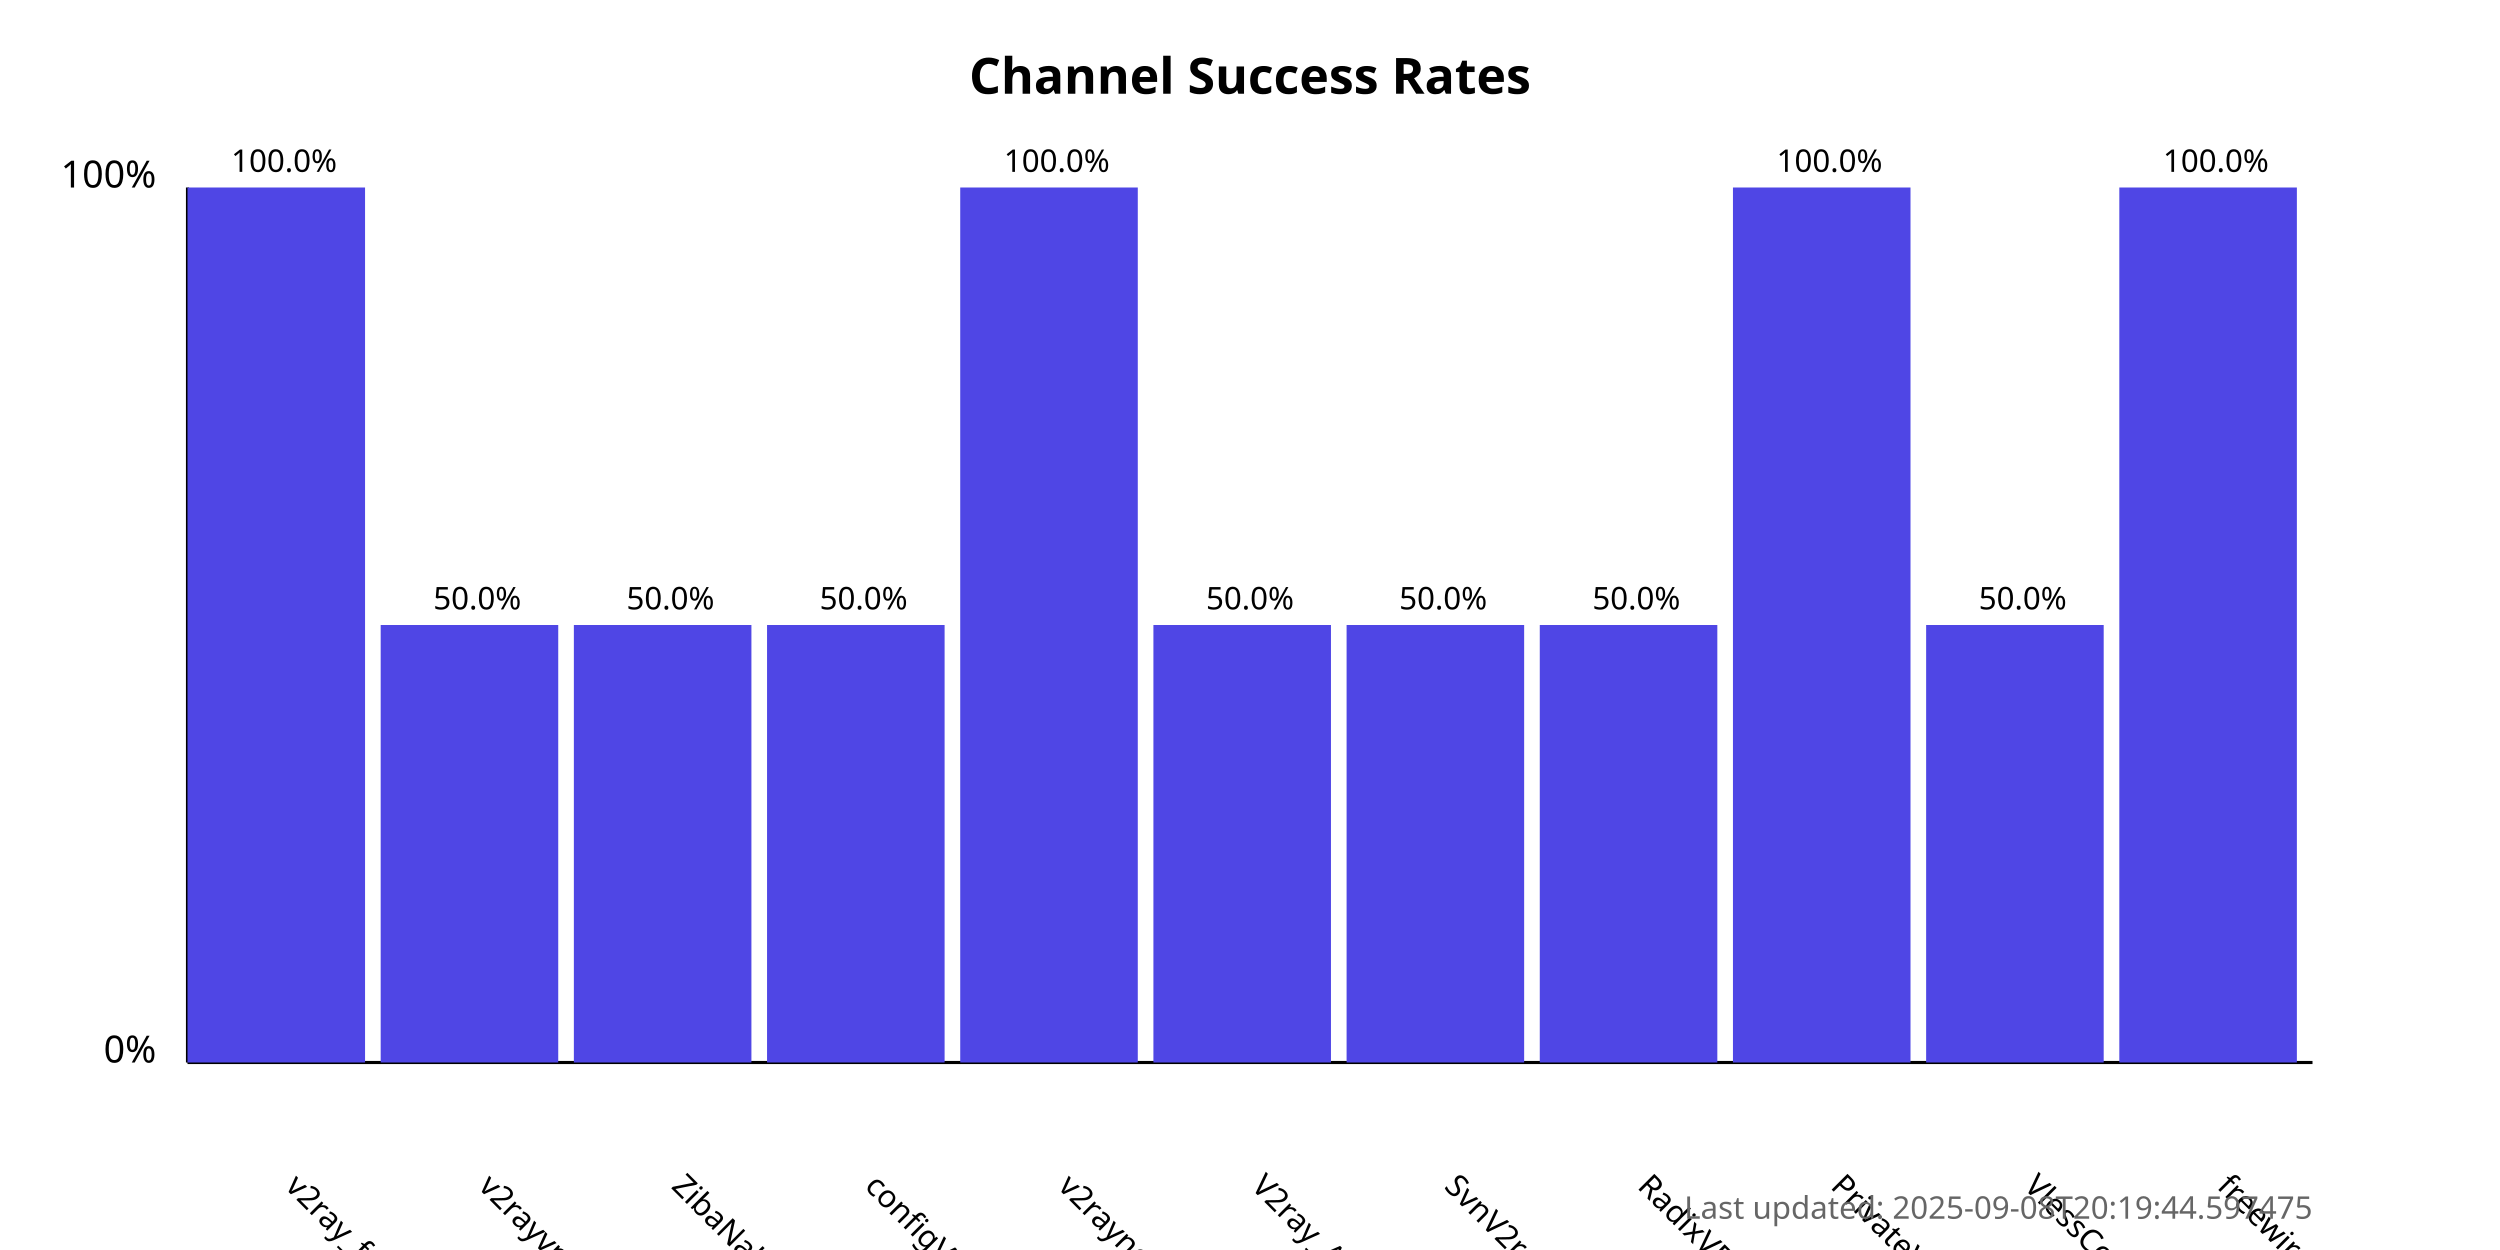
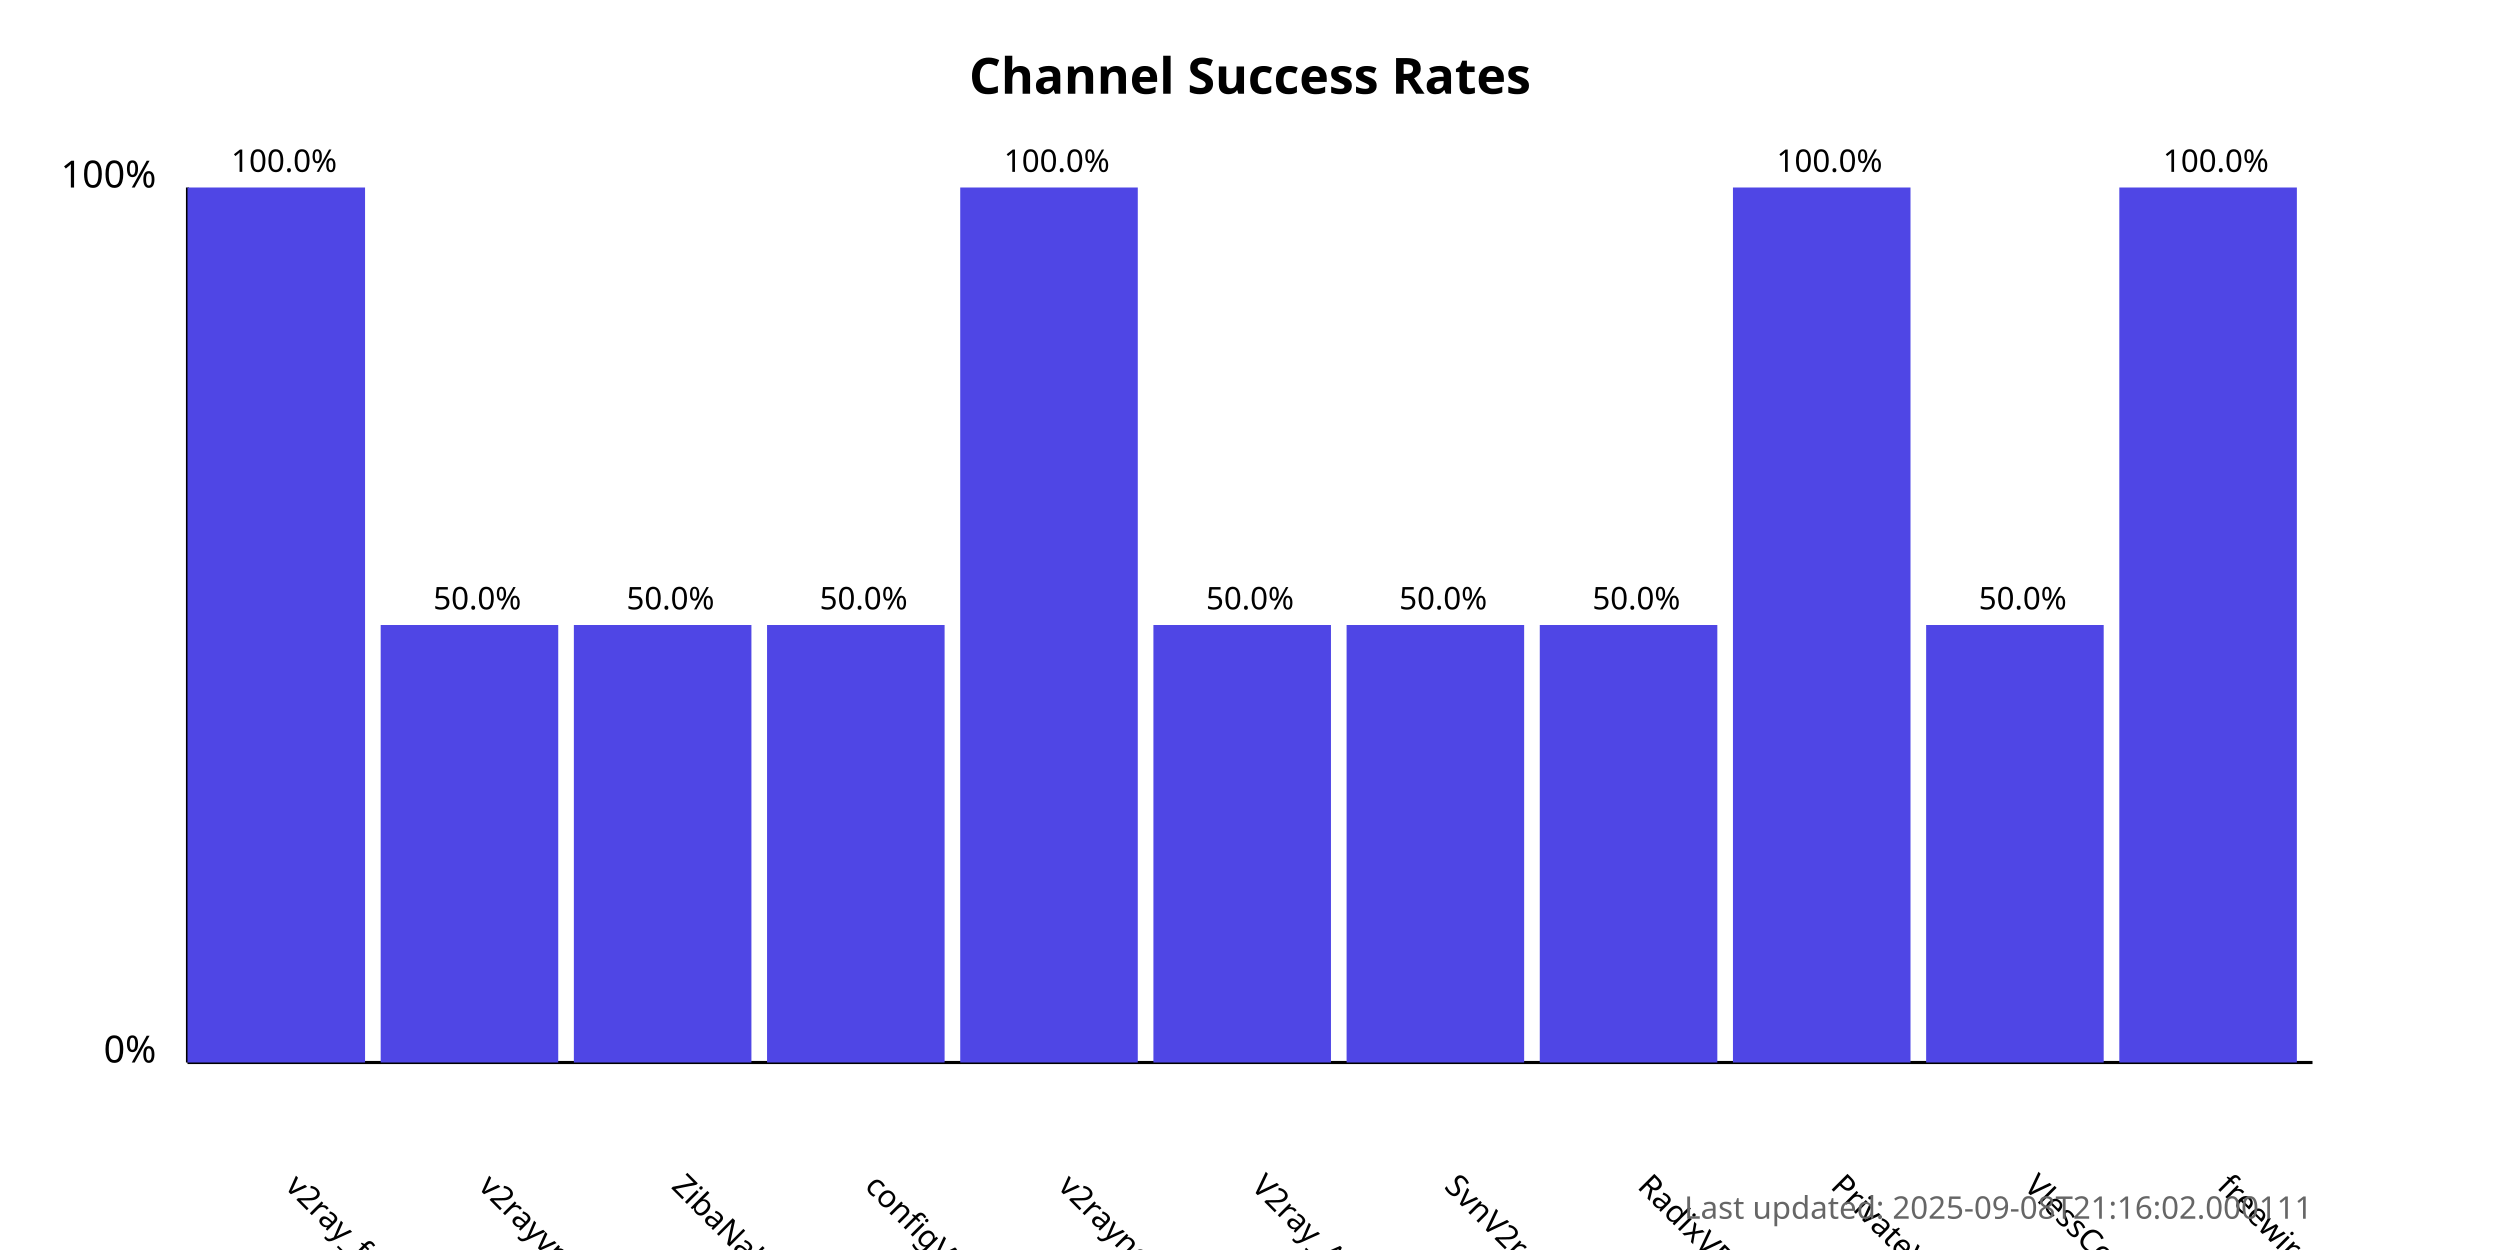
<svg xmlns="http://www.w3.org/2000/svg" width="800" height="400">
  <style>
            .chart-title { font: bold 16px sans-serif; }
            .axis-label { font: 12px sans-serif; }
            .tick-label { font: 10px sans-serif; }
            .bar { fill: #4f46e5; }
            .bar:hover { fill: #6366f1; }
            .timestamp { font: 10px sans-serif; fill: #666; }
        </style>
  <text x="400.0" y="30" text-anchor="middle" class="chart-title">
            Channel Success Rates
        </text>
  <line x1="60" y1="340" x2="60" y2="60" stroke="black" stroke-width="1" />
  <line x1="60" y1="340" x2="740" y2="340" stroke="black" stroke-width="1" />
  <text x="50" y="340" text-anchor="end" class="axis-label">0%</text>
  <text x="50" y="60" text-anchor="end" class="axis-label">100%</text>
  <g>
    <rect x="60" y="60.0" width="56.818" height="280.0" class="bar" />
    <text x="90.909" y="380" transform="rotate(45, 90.90909, 380)" text-anchor="start" class="tick-label">
                v2ray_free_conf
            </text>
    <text x="90.909" y="55.0" text-anchor="middle" class="tick-label">
                100.0%
            </text>
  </g>
  <g>
    <rect x="121.818" y="200.0" width="56.818" height="140.0" class="bar" />
    <text x="152.727" y="380" transform="rotate(45, 152.7273, 380)" text-anchor="start" class="tick-label">
                v2rayvpno
            </text>
    <text x="152.727" y="195.0" text-anchor="middle" class="tick-label">
                50.0%
            </text>
  </g>
  <g>
    <rect x="183.636" y="200.0" width="56.818" height="140.0" class="bar" />
    <text x="214.545" y="380" transform="rotate(45, 214.5455, 380)" text-anchor="start" class="tick-label">
                ZibaNabz
            </text>
    <text x="214.545" y="195.0" text-anchor="middle" class="tick-label">
                50.0%
            </text>
  </g>
  <g>
    <rect x="245.455" y="200.0" width="56.818" height="140.0" class="bar" />
    <text x="276.364" y="380" transform="rotate(45, 276.3636, 380)" text-anchor="start" class="tick-label">
                configV2rayForFree
            </text>
    <text x="276.364" y="195.0" text-anchor="middle" class="tick-label">
                50.0%
            </text>
  </g>
  <g>
    <rect x="307.273" y="60.0" width="56.818" height="280.0" class="bar" />
    <text x="338.182" y="380" transform="rotate(45, 338.1818, 380)" text-anchor="start" class="tick-label">
                v2rayngvpn
            </text>
    <text x="338.182" y="55.0" text-anchor="middle" class="tick-label">
                100.0%
            </text>
  </g>
  <g>
    <rect x="369.091" y="200.0" width="56.818" height="140.0" class="bar" />
    <text x="400.0" y="380" transform="rotate(45, 400.0, 380)" text-anchor="start" class="tick-label">
                V2ray_Alpha
            </text>
    <text x="400.0" y="195.0" text-anchor="middle" class="tick-label">
                50.0%
            </text>
  </g>
  <g>
    <rect x="430.909" y="200.0" width="56.818" height="140.0" class="bar" />
    <text x="461.818" y="380" transform="rotate(45, 461.8182, 380)" text-anchor="start" class="tick-label">
                SvnV2ray
            </text>
    <text x="461.818" y="195.0" text-anchor="middle" class="tick-label">
                50.0%
            </text>
  </g>
  <g>
    <rect x="492.727" y="200.0" width="56.818" height="140.0" class="bar" />
    <text x="523.636" y="380" transform="rotate(45, 523.6364, 380)" text-anchor="start" class="tick-label">
                RadixVPN
            </text>
    <text x="523.636" y="195.0" text-anchor="middle" class="tick-label">
                50.0%
            </text>
  </g>
  <g>
    <rect x="554.545" y="60.0" width="56.818" height="280.0" class="bar" />
    <text x="585.455" y="380" transform="rotate(45, 585.4545, 380)" text-anchor="start" class="tick-label">
                PrivateVPNs
            </text>
    <text x="585.455" y="55.0" text-anchor="middle" class="tick-label">
                100.0%
            </text>
  </g>
  <g>
    <rect x="616.364" y="200.0" width="56.818" height="140.0" class="bar" />
    <text x="647.273" y="380" transform="rotate(45, 647.2727, 380)" text-anchor="start" class="tick-label">
                VlessConfig
            </text>
    <text x="647.273" y="195.0" text-anchor="middle" class="tick-label">
                50.0%
            </text>
  </g>
  <g>
    <rect x="678.182" y="60.0" width="56.818" height="280.0" class="bar" />
    <text x="709.091" y="380" transform="rotate(45, 709.0909, 380)" text-anchor="start" class="tick-label">
                freewireguard
            </text>
    <text x="709.091" y="55.0" text-anchor="middle" class="tick-label">
                100.0%
            </text>
  </g>
  <text x="740" y="390" text-anchor="end" class="timestamp">
-             Last updated: 2025-09-08T20:19:44.597475
+             Last updated: 2025-09-08T21:16:02.000111
        </text>
</svg>
